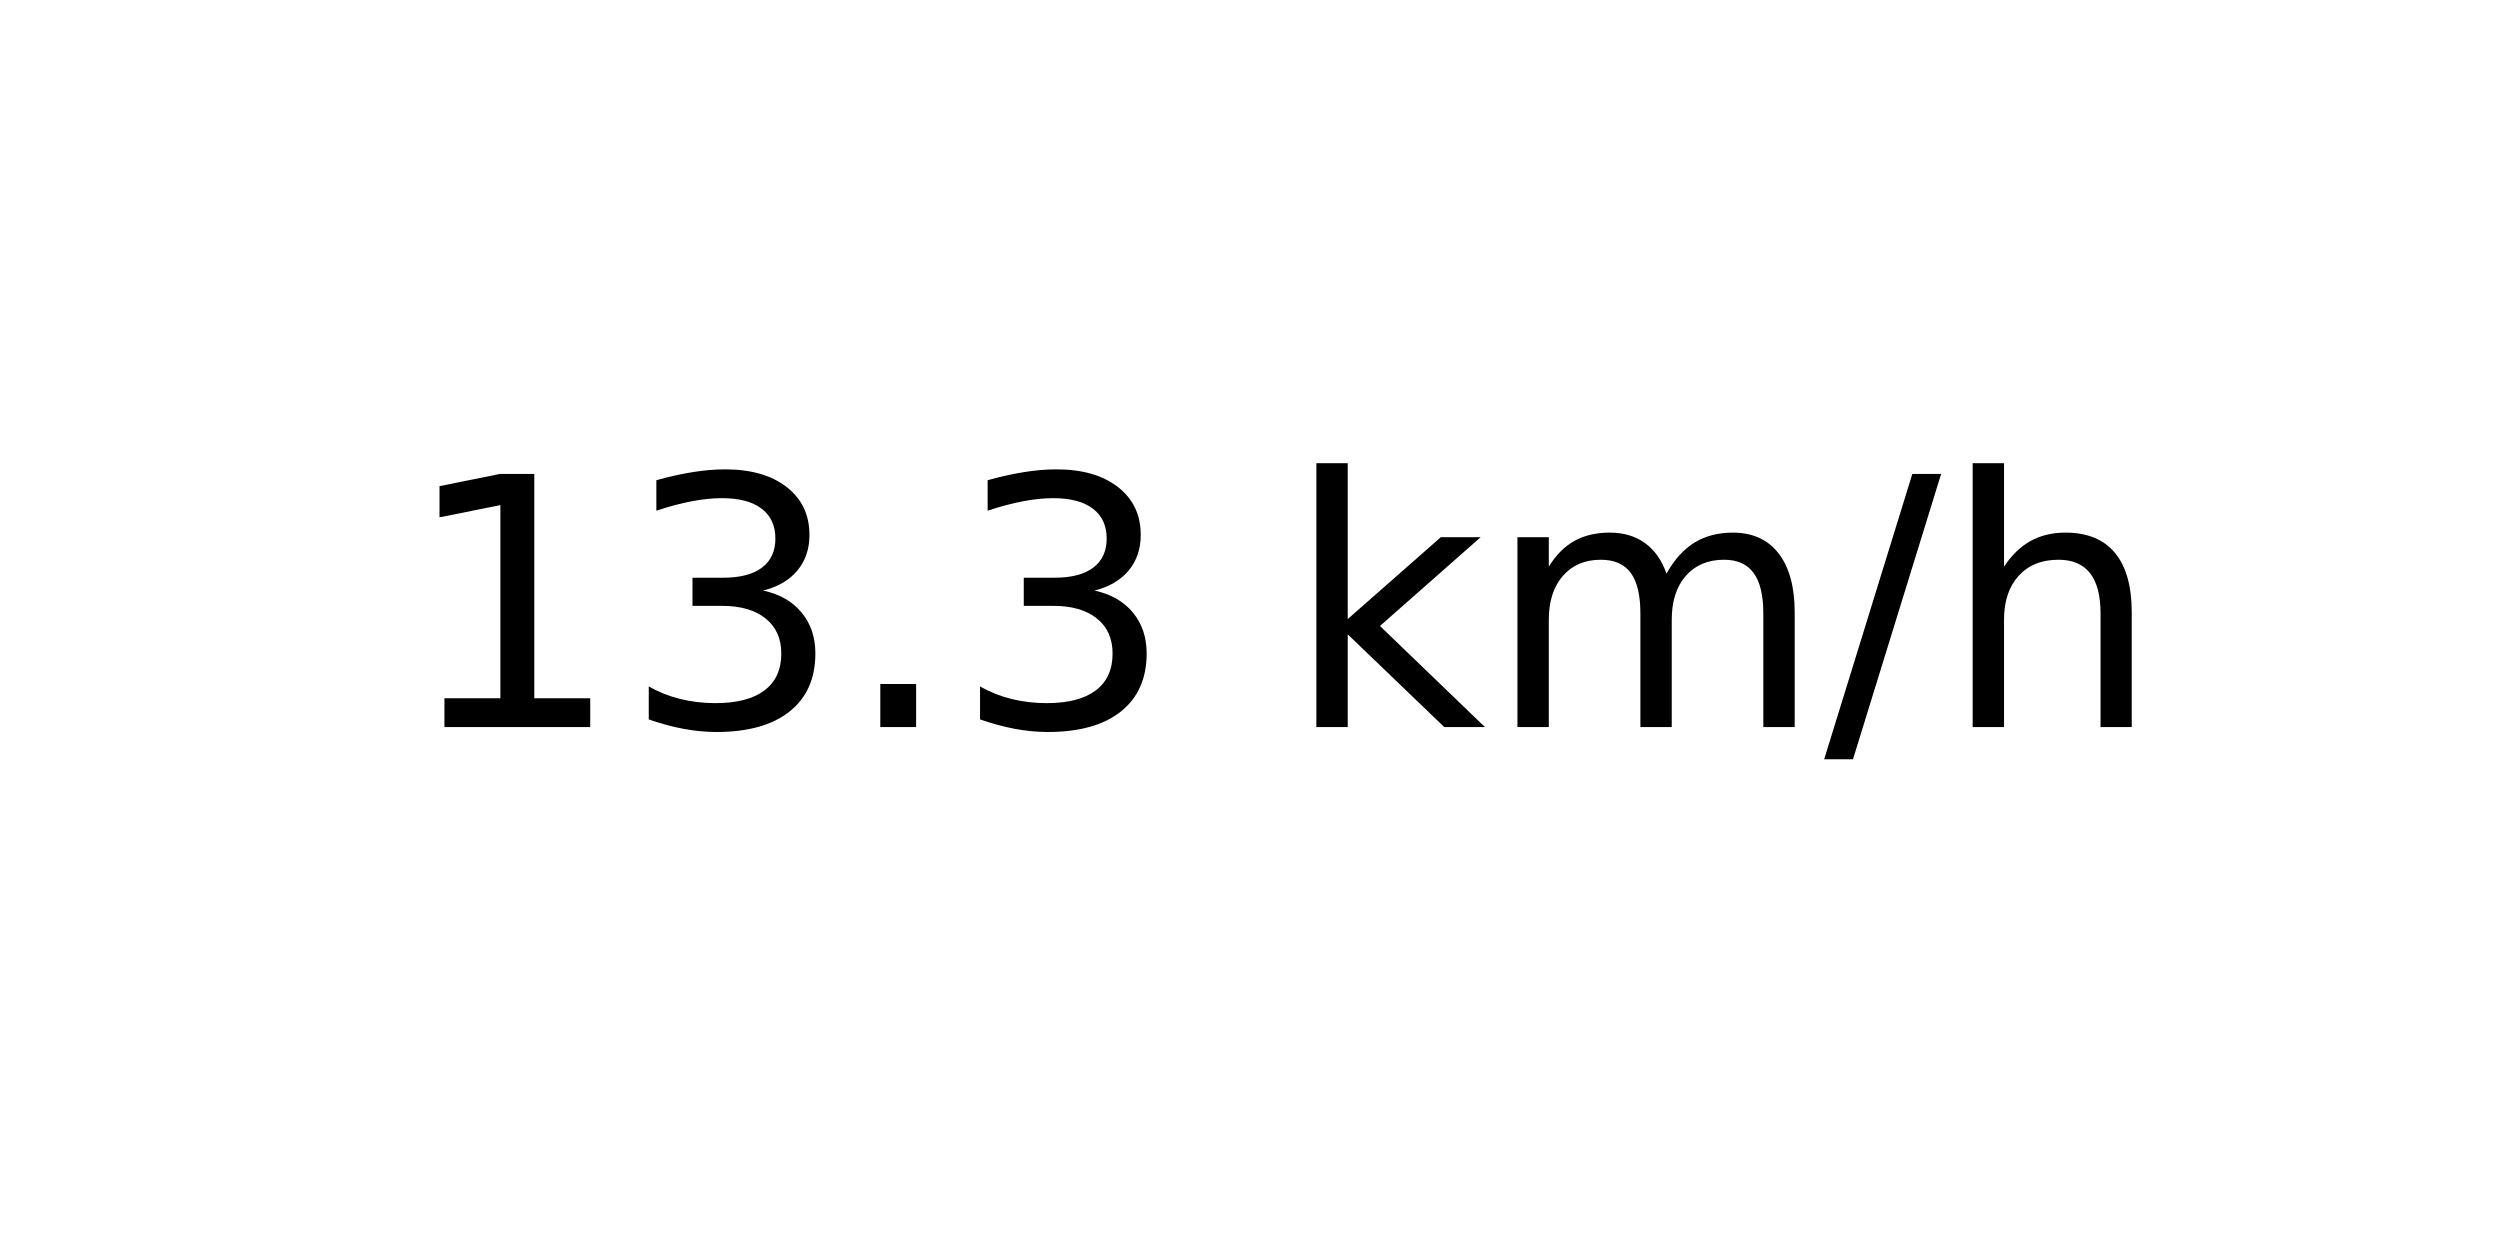
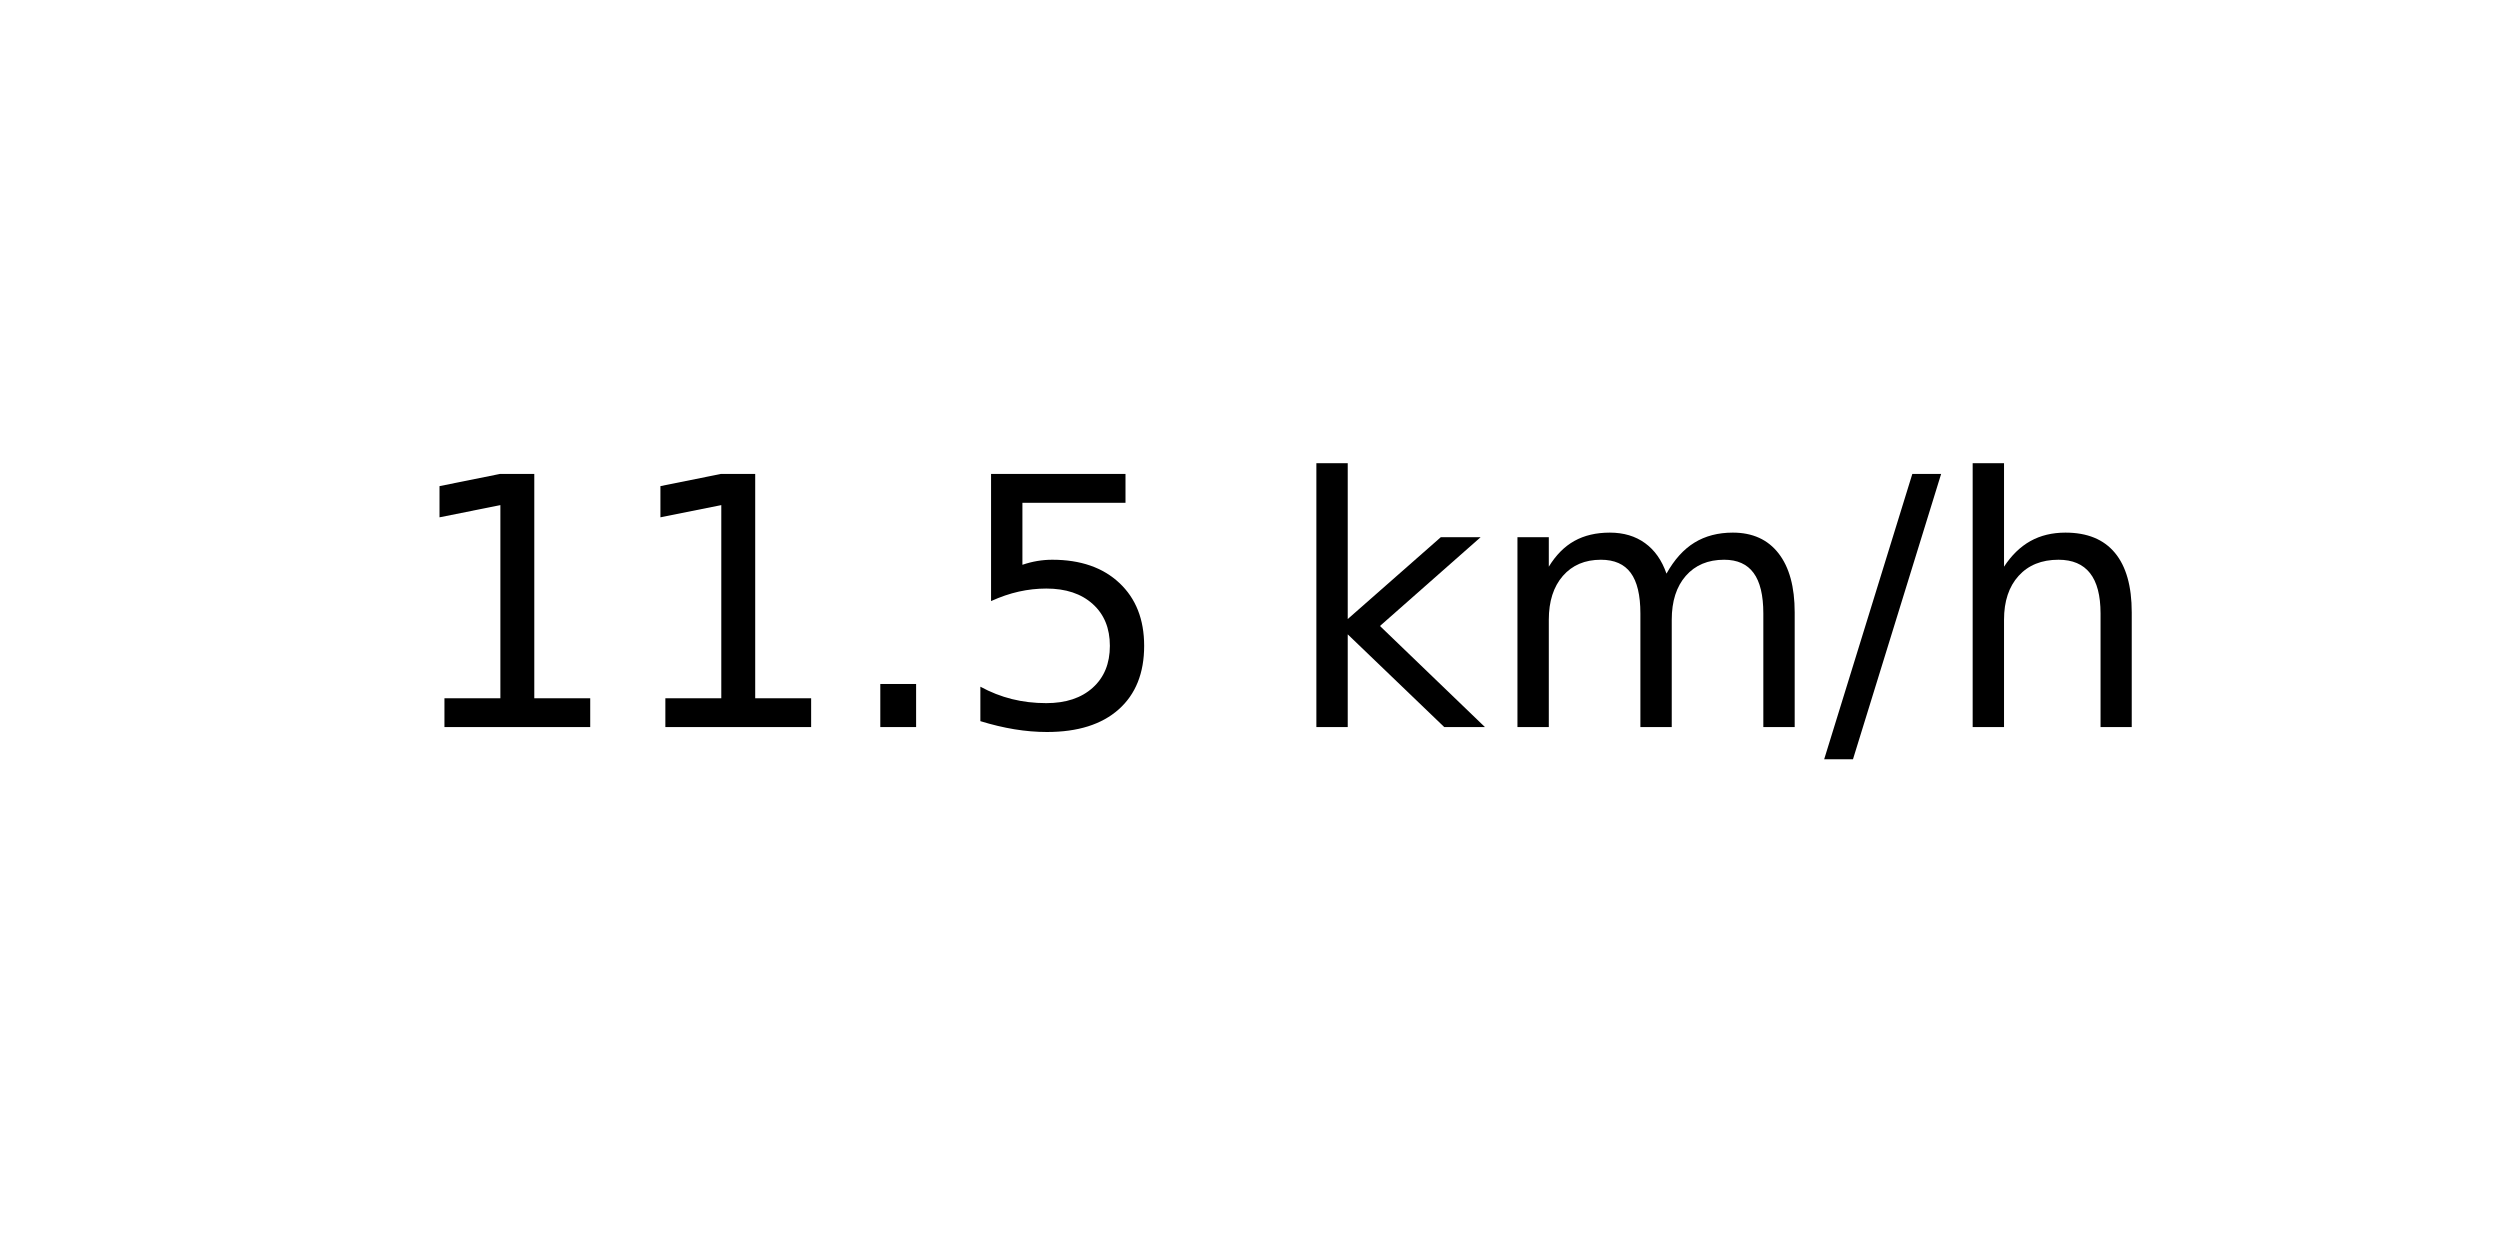
<svg xmlns="http://www.w3.org/2000/svg" xmlns:xlink="http://www.w3.org/1999/xlink" width="72pt" height="36pt" viewBox="0 0 72 36" version="1.1">
  <defs>
    <style type="text/css">*{stroke-linejoin: round; stroke-linecap: butt}</style>
  </defs>
  <g id="figure_1">
    <g id="axes_1">
      <g id="text_1">
        <g transform="translate(11.55937 20.93937) scale(0.1 -0.1)">
          <defs>
            <path id="DejaVuSans-31" d="M 794 531  L 1825 531  L 1825 4091  L 703 3866  L 703 4441  L 1819 4666  L 2450 4666  L 2450 531  L 3481 531  L 3481 0  L 794 0  L 794 531  z " transform="scale(0.015625)" />
-             <path id="DejaVuSans-33" d="M 2597 2516  Q 3050 2419 3304 2112  Q 3559 1806 3559 1356  Q 3559 666 3084 287  Q 2609 -91 1734 -91  Q 1441 -91 1130 -33  Q 819 25 488 141  L 488 750  Q 750 597 1062 519  Q 1375 441 1716 441  Q 2309 441 2620 675  Q 2931 909 2931 1356  Q 2931 1769 2642 2001  Q 2353 2234 1838 2234  L 1294 2234  L 1294 2753  L 1863 2753  Q 2328 2753 2575 2939  Q 2822 3125 2822 3475  Q 2822 3834 2567 4026  Q 2313 4219 1838 4219  Q 1578 4219 1281 4162  Q 984 4106 628 3988  L 628 4550  Q 988 4650 1302 4700  Q 1616 4750 1894 4750  Q 2613 4750 3031 4423  Q 3450 4097 3450 3541  Q 3450 3153 3228 2886  Q 3006 2619 2597 2516  z " transform="scale(0.015625)" />
            <path id="DejaVuSans-2e" d="M 684 794  L 1344 794  L 1344 0  L 684 0  L 684 794  z " transform="scale(0.015625)" />
+             <path id="DejaVuSans-35" d="M 691 4666  L 3169 4666  L 3169 4134  L 1269 4134  L 1269 2991  Q 1406 3038 1543 3061  Q 1681 3084 1819 3084  Q 2600 3084 3056 2656  Q 3513 2228 3513 1497  Q 3513 744 3044 326  Q 2575 -91 1722 -91  Q 1428 -91 1123 -41  Q 819 9 494 109  L 494 744  Q 775 591 1075 516  Q 1375 441 1709 441  Q 2250 441 2565 725  Q 2881 1009 2881 1497  Q 2881 1984 2565 2268  Q 2250 2553 1709 2553  Q 1456 2553 1204 2497  Q 953 2441 691 2322  L 691 4666  z " transform="scale(0.015625)" />
            <path id="DejaVuSans-20" transform="scale(0.015625)" />
            <path id="DejaVuSans-6b" d="M 581 4863  L 1159 4863  L 1159 1991  L 2875 3500  L 3609 3500  L 1753 1863  L 3688 0  L 2938 0  L 1159 1709  L 1159 0  L 581 0  L 581 4863  z " transform="scale(0.015625)" />
            <path id="DejaVuSans-6d" d="M 3328 2828  Q 3544 3216 3844 3400  Q 4144 3584 4550 3584  Q 5097 3584 5394 3201  Q 5691 2819 5691 2113  L 5691 0  L 5113 0  L 5113 2094  Q 5113 2597 4934 2840  Q 4756 3084 4391 3084  Q 3944 3084 3684 2787  Q 3425 2491 3425 1978  L 3425 0  L 2847 0  L 2847 2094  Q 2847 2600 2669 2842  Q 2491 3084 2119 3084  Q 1678 3084 1418 2786  Q 1159 2488 1159 1978  L 1159 0  L 581 0  L 581 3500  L 1159 3500  L 1159 2956  Q 1356 3278 1631 3431  Q 1906 3584 2284 3584  Q 2666 3584 2933 3390  Q 3200 3197 3328 2828  z " transform="scale(0.015625)" />
            <path id="DejaVuSans-2f" d="M 1625 4666  L 2156 4666  L 531 -594  L 0 -594  L 1625 4666  z " transform="scale(0.015625)" />
            <path id="DejaVuSans-68" d="M 3513 2113  L 3513 0  L 2938 0  L 2938 2094  Q 2938 2591 2744 2837  Q 2550 3084 2163 3084  Q 1697 3084 1428 2787  Q 1159 2491 1159 1978  L 1159 0  L 581 0  L 581 4863  L 1159 4863  L 1159 2956  Q 1366 3272 1645 3428  Q 1925 3584 2291 3584  Q 2894 3584 3203 3211  Q 3513 2838 3513 2113  z " transform="scale(0.015625)" />
          </defs>
          <use xlink:href="#DejaVuSans-31" />
-           <use xlink:href="#DejaVuSans-33" x="63.623" />
+           <use xlink:href="#DejaVuSans-31" x="63.623" />
          <use xlink:href="#DejaVuSans-2e" x="127.246" />
-           <use xlink:href="#DejaVuSans-33" x="159.033" />
+           <use xlink:href="#DejaVuSans-35" x="159.033" />
          <use xlink:href="#DejaVuSans-20" x="222.656" />
          <use xlink:href="#DejaVuSans-6b" x="254.443" />
          <use xlink:href="#DejaVuSans-6d" x="312.354" />
          <use xlink:href="#DejaVuSans-2f" x="409.766" />
          <use xlink:href="#DejaVuSans-68" x="443.457" />
        </g>
      </g>
    </g>
  </g>
</svg>
